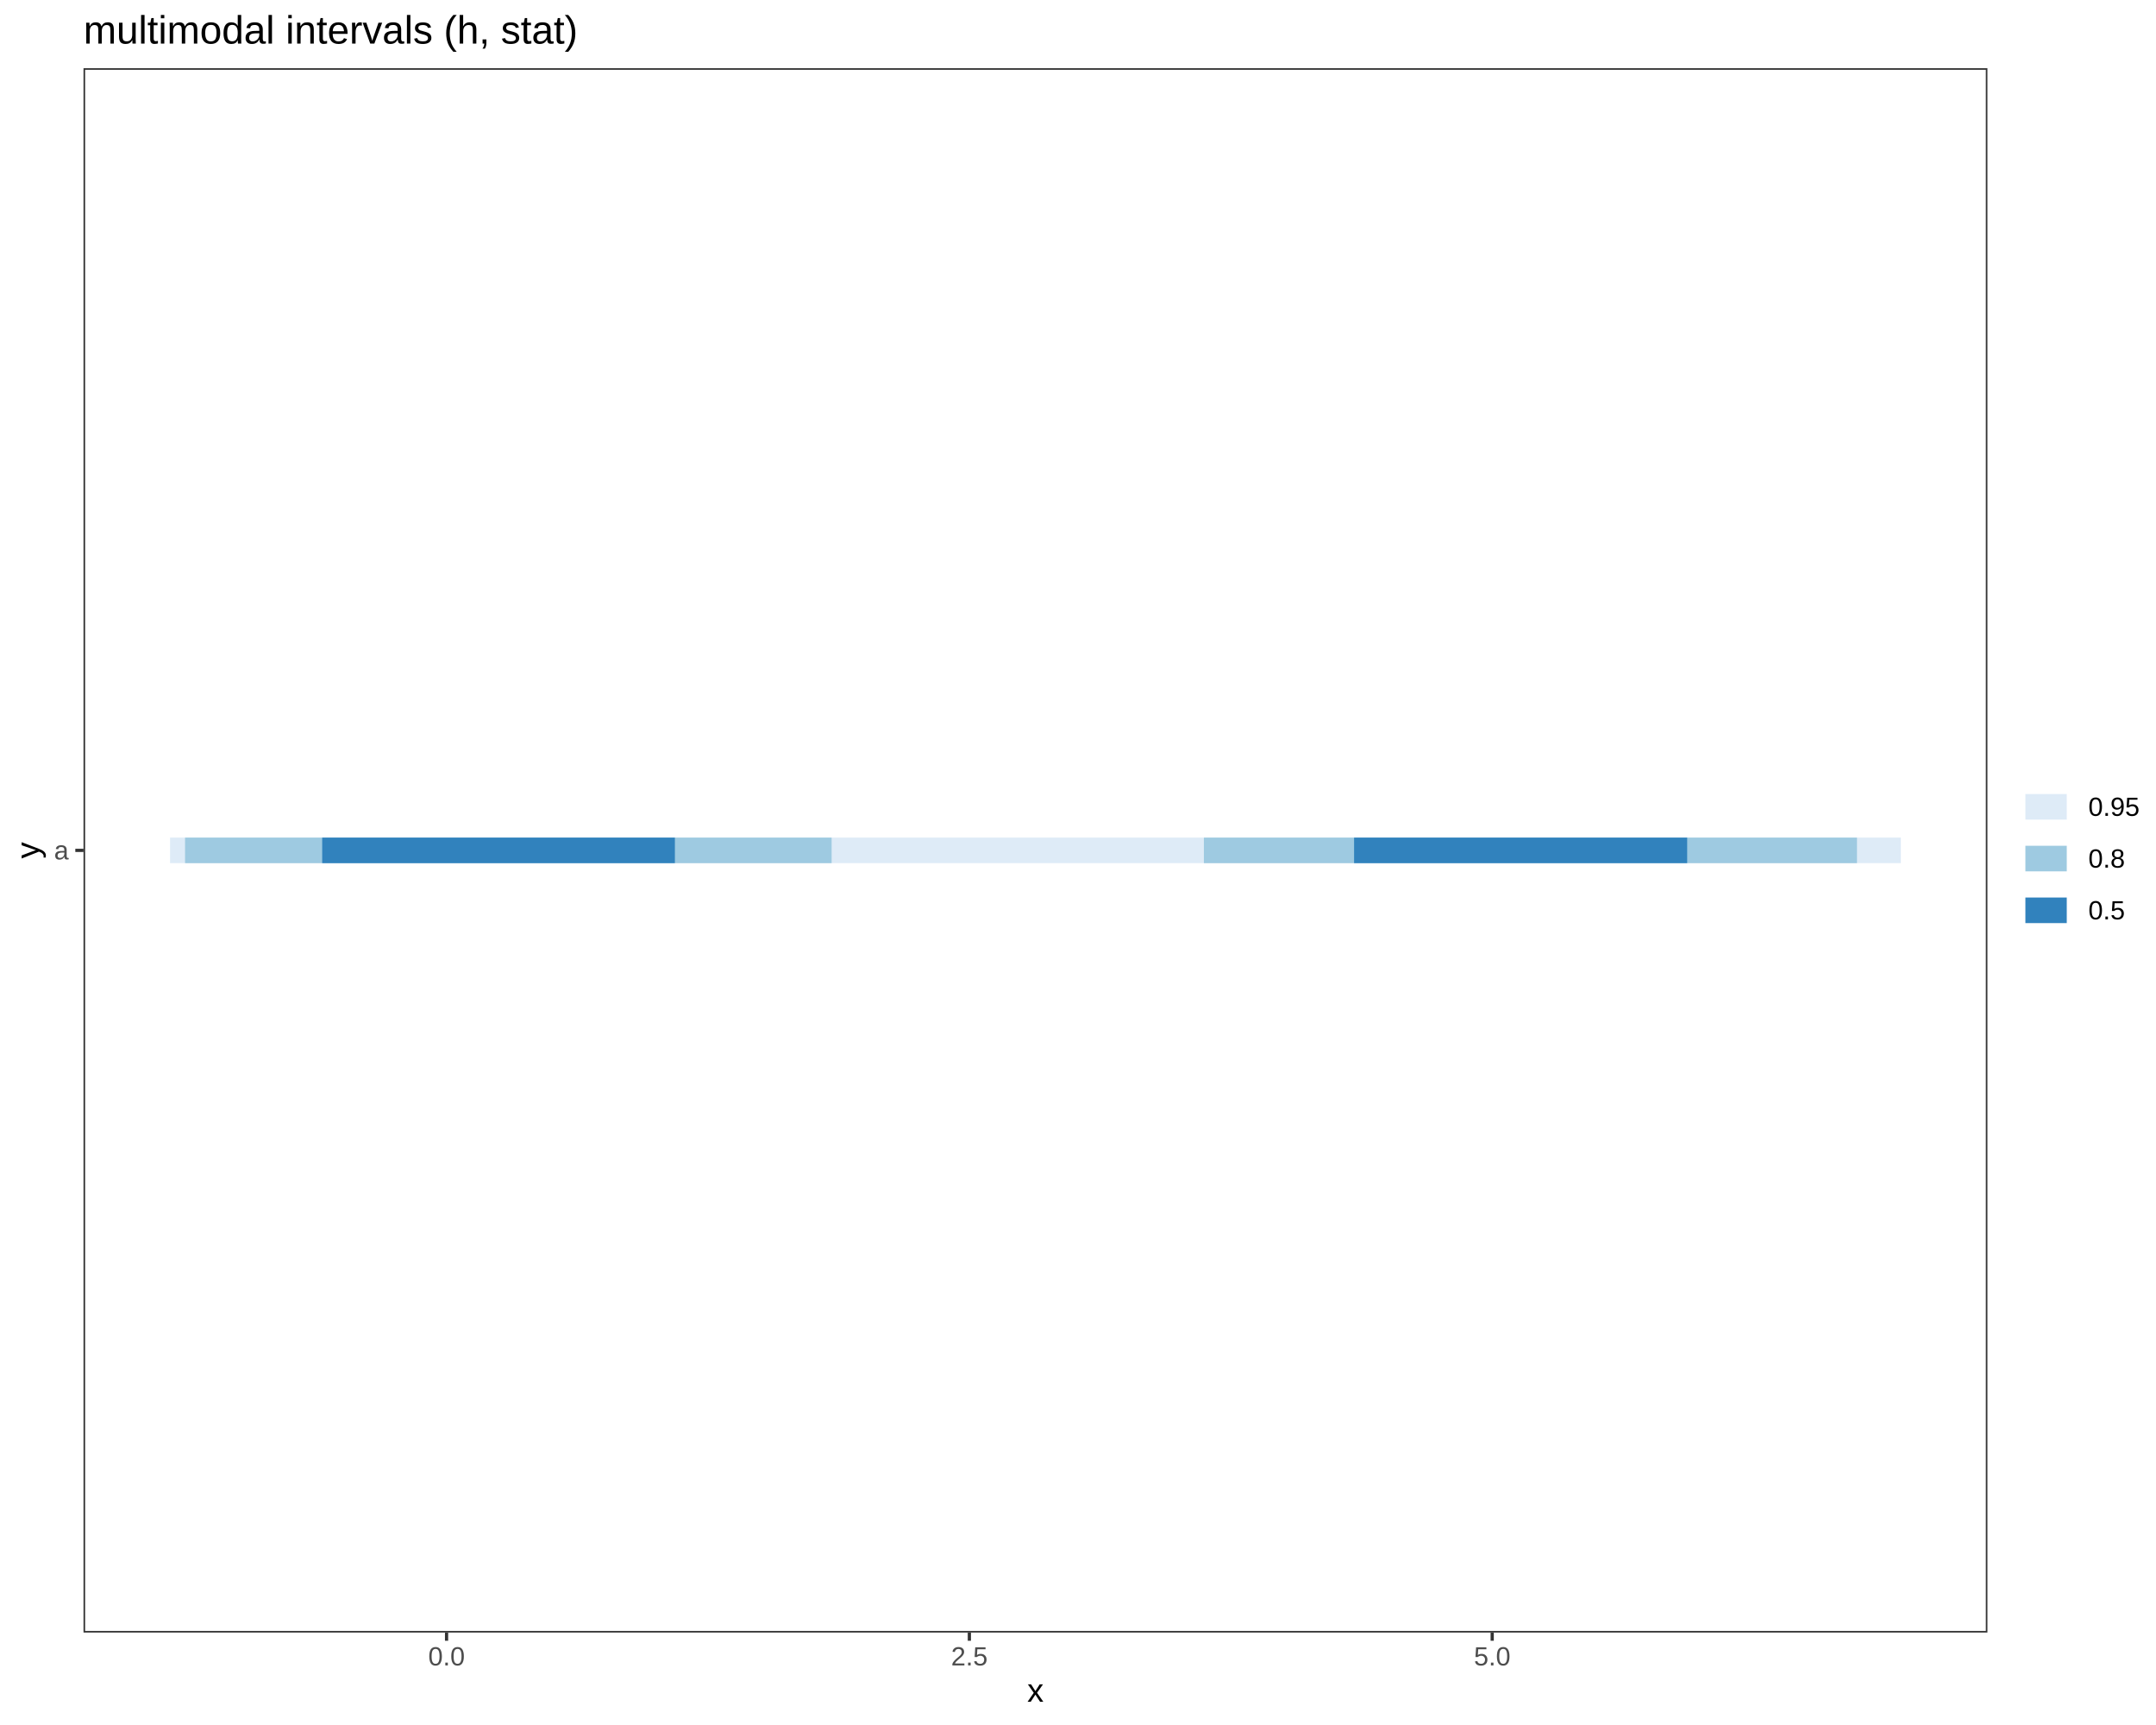
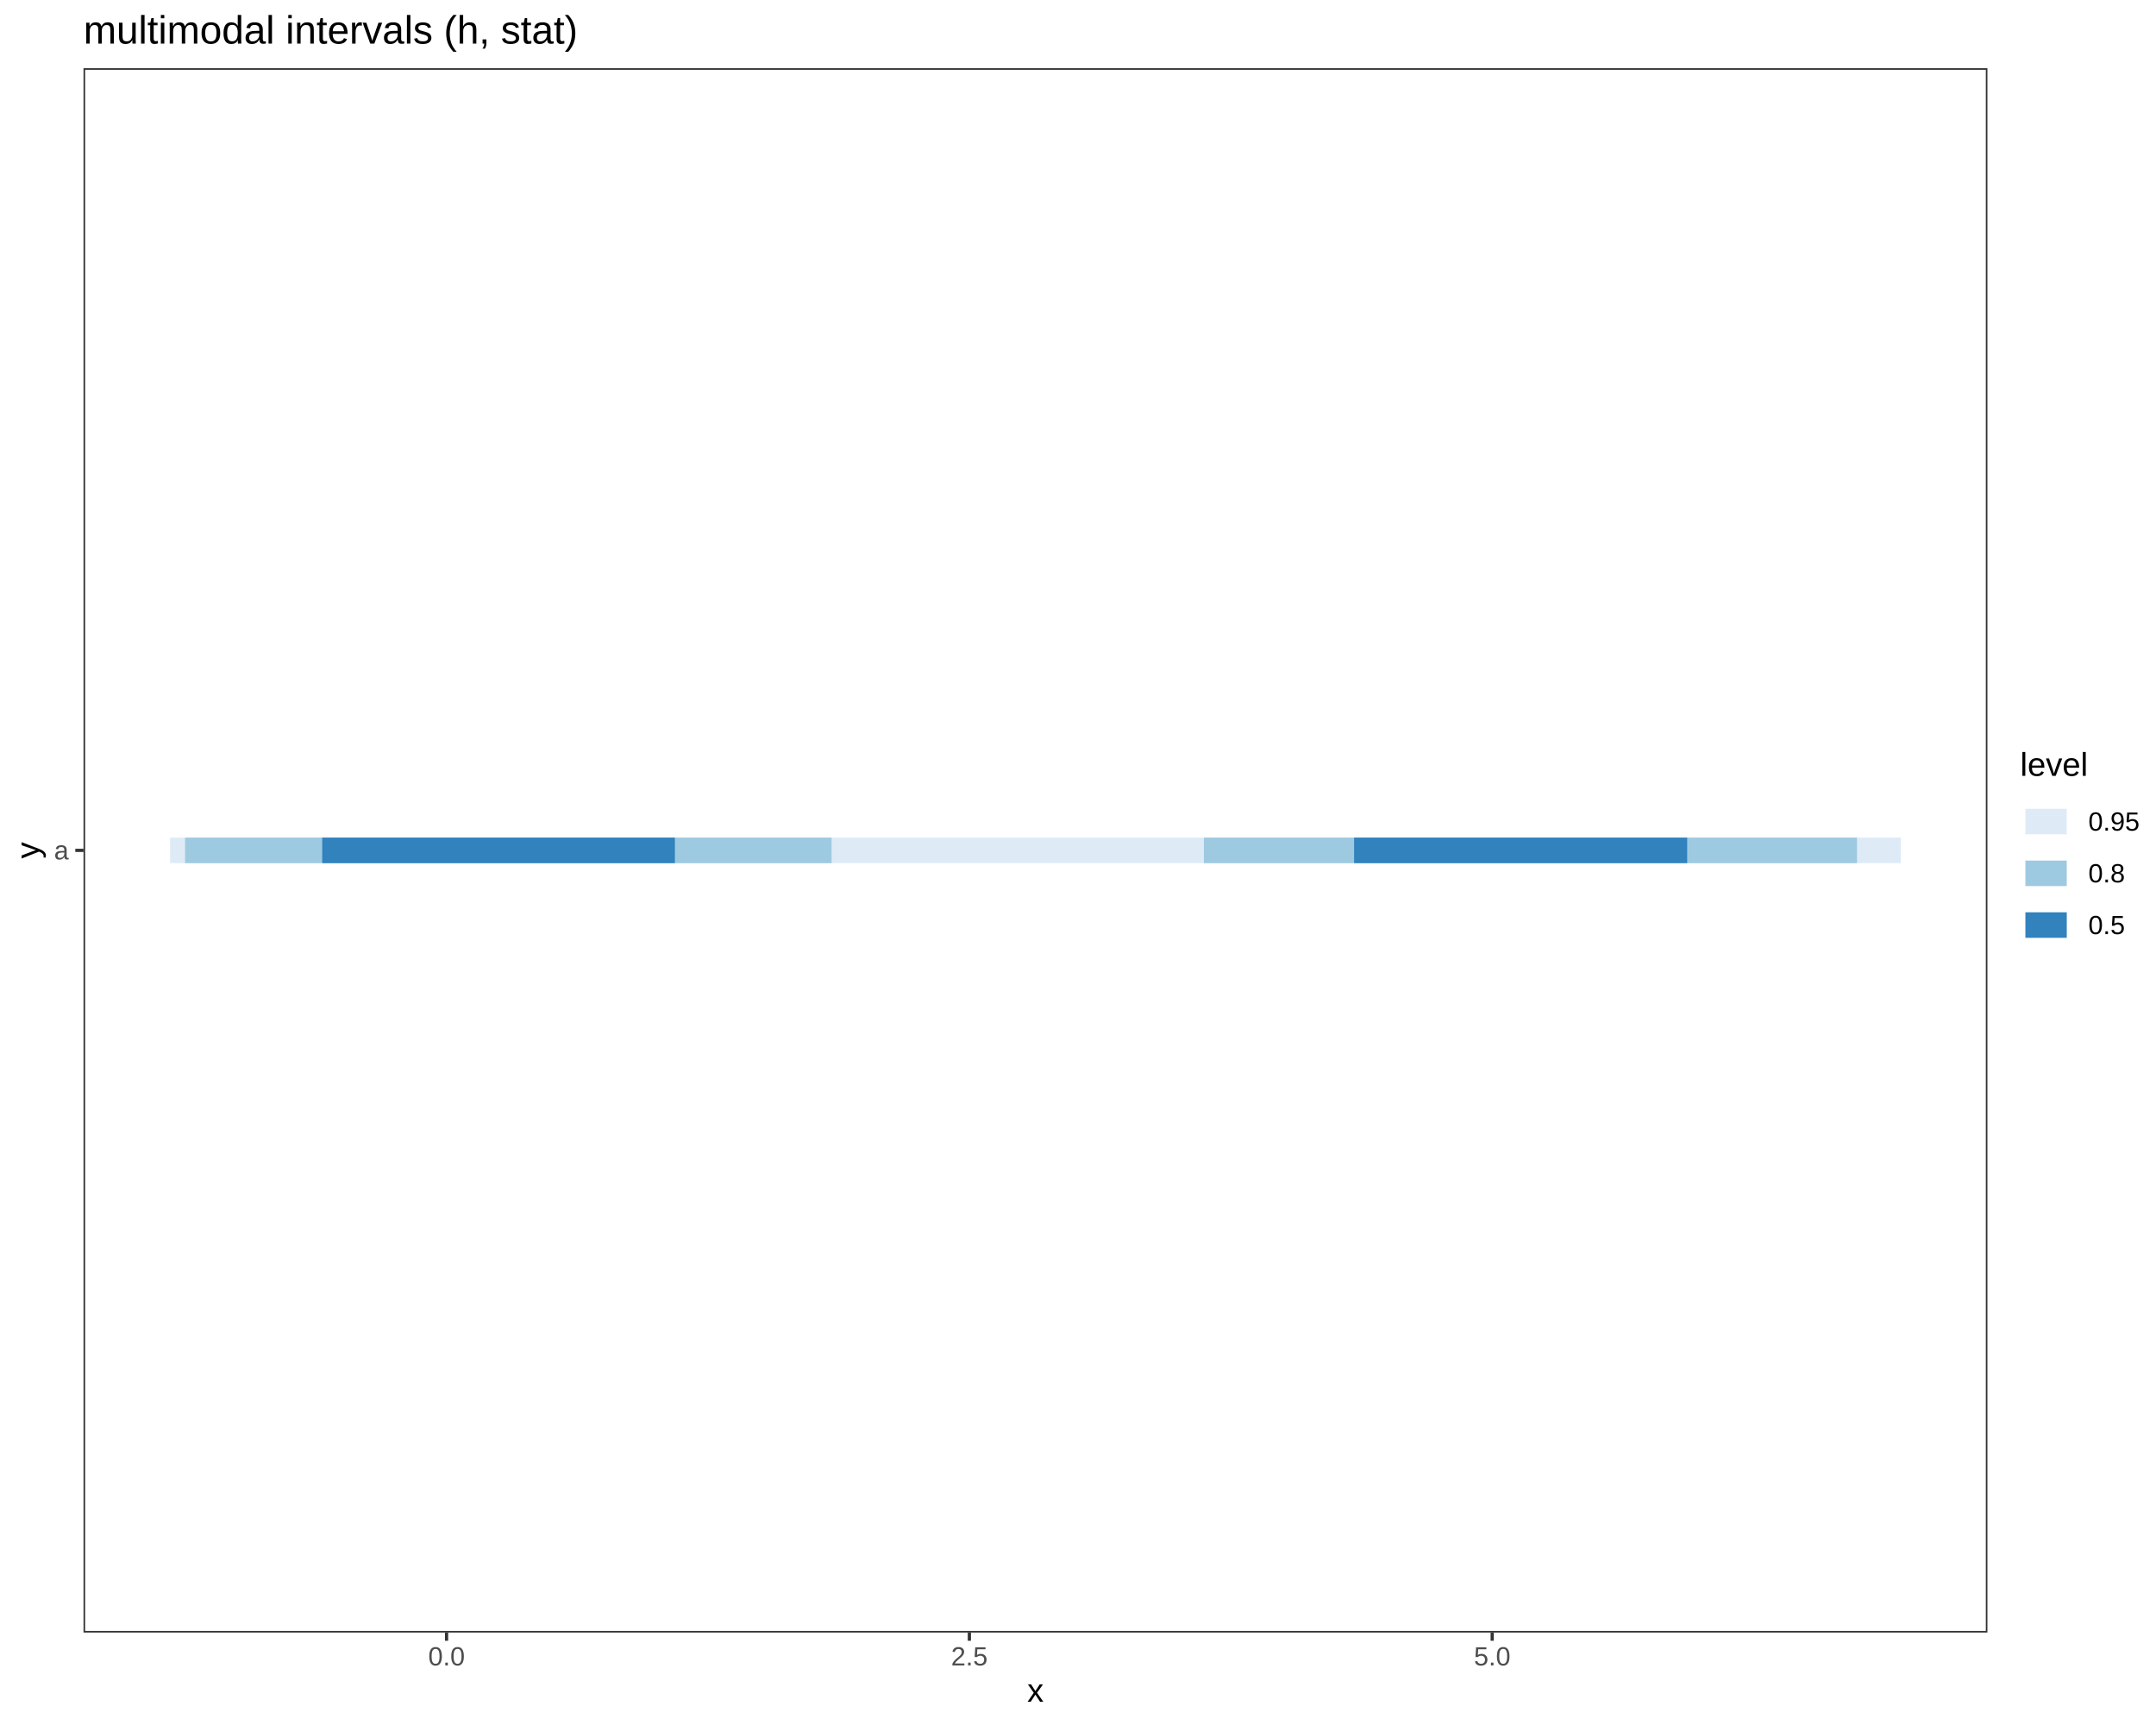
<svg xmlns="http://www.w3.org/2000/svg" viewBox="0 0 720.00 576.00">
  <defs>
    <style type="text/css">
    line, polyline, polygon, path, rect, circle {
      fill: none;
      stroke: #000000;
      stroke-linecap: round;
      stroke-linejoin: round;
      stroke-miterlimit: 10.00;
    }
  </style>
  </defs>
  <rect width="100%" height="100%" style="stroke: none; fill: #FFFFFF;" />
  <rect x="0.00" y="0.00" width="720.00" height="576.00" style="stroke-width: 1.07; stroke: #FFFFFF; fill: #FFFFFF;" />
  <defs>
    <clipPath id="cpMjcuODl8NjYzLjY5fDU0NS4xM3wyMi43Nw==">
      <rect x="27.89" y="22.77" width="635.81" height="522.36" />
    </clipPath>
  </defs>
  <rect x="27.89" y="22.77" width="635.81" height="522.36" style="stroke-width: 1.07; stroke: none; fill: #FFFFFF;" clip-path="url(#cpMjcuODl8NjYzLjY5fDU0NS4xM3wyMi43Nw==)" />
  <line x1="56.79" y1="283.95" x2="634.79" y2="283.95" style="stroke-width: 8.54; stroke: #DEEBF7; stroke-linecap: butt;" clip-path="url(#cpMjcuODl8NjYzLjY5fDU0NS4xM3wyMi43Nw==)" />
  <line x1="61.80" y1="283.95" x2="277.72" y2="283.95" style="stroke-width: 8.54; stroke: #9ECAE1; stroke-linecap: butt;" clip-path="url(#cpMjcuODl8NjYzLjY5fDU0NS4xM3wyMi43Nw==)" />
  <line x1="402.04" y1="283.95" x2="620.14" y2="283.95" style="stroke-width: 8.54; stroke: #9ECAE1; stroke-linecap: butt;" clip-path="url(#cpMjcuODl8NjYzLjY5fDU0NS4xM3wyMi43Nw==)" />
  <line x1="107.60" y1="283.95" x2="225.38" y2="283.95" style="stroke-width: 8.54; stroke: #3182BD; stroke-linecap: butt;" clip-path="url(#cpMjcuODl8NjYzLjY5fDU0NS4xM3wyMi43Nw==)" />
  <line x1="452.20" y1="283.95" x2="563.43" y2="283.95" style="stroke-width: 8.54; stroke: #3182BD; stroke-linecap: butt;" clip-path="url(#cpMjcuODl8NjYzLjY5fDU0NS4xM3wyMi43Nw==)" />
  <rect x="27.89" y="22.77" width="635.81" height="522.36" style="stroke-width: 1.07; stroke: #333333;" clip-path="url(#cpMjcuODl8NjYzLjY5fDU0NS4xM3wyMi43Nw==)" />
  <defs>
    <clipPath id="cpMC4wMHw3MjAuMDB8NTc2LjAwfDAuMDA=">
      <rect x="0.00" y="0.00" width="720.00" height="576.00" />
    </clipPath>
  </defs>
  <g clip-path="url(#cpMC4wMHw3MjAuMDB8NTc2LjAwfDAuMDA=)">
    <text x="18.06" y="286.97" style="font-size: 8.80px; fill: #4D4D4D; font-family: Liberation Sans;" textLength="4.89px" lengthAdjust="spacingAndGlyphs">a</text>
  </g>
  <polyline points="25.15,283.95 27.89,283.95 " style="stroke-width: 1.07; stroke: #333333; stroke-linecap: butt;" clip-path="url(#cpMC4wMHw3MjAuMDB8NTc2LjAwfDAuMDA=)" />
  <polyline points="149.13,547.87 149.13,545.13 " style="stroke-width: 1.07; stroke: #333333; stroke-linecap: butt;" clip-path="url(#cpMC4wMHw3MjAuMDB8NTc2LjAwfDAuMDA=)" />
  <polyline points="323.72,547.87 323.72,545.13 " style="stroke-width: 1.07; stroke: #333333; stroke-linecap: butt;" clip-path="url(#cpMC4wMHw3MjAuMDB8NTc2LjAwfDAuMDA=)" />
  <polyline points="498.32,547.87 498.32,545.13 " style="stroke-width: 1.07; stroke: #333333; stroke-linecap: butt;" clip-path="url(#cpMC4wMHw3MjAuMDB8NTc2LjAwfDAuMDA=)" />
  <g clip-path="url(#cpMC4wMHw3MjAuMDB8NTc2LjAwfDAuMDA=)">
    <text x="143.02" y="556.11" style="font-size: 8.80px; fill: #4D4D4D; font-family: Liberation Sans;" textLength="12.22px" lengthAdjust="spacingAndGlyphs">0.0</text>
  </g>
  <g clip-path="url(#cpMC4wMHw3MjAuMDB8NTc2LjAwfDAuMDA=)">
    <text x="317.61" y="556.11" style="font-size: 8.80px; fill: #4D4D4D; font-family: Liberation Sans;" textLength="12.22px" lengthAdjust="spacingAndGlyphs">2.5</text>
  </g>
  <g clip-path="url(#cpMC4wMHw3MjAuMDB8NTc2LjAwfDAuMDA=)">
    <text x="492.21" y="556.11" style="font-size: 8.80px; fill: #4D4D4D; font-family: Liberation Sans;" textLength="12.22px" lengthAdjust="spacingAndGlyphs">5.0</text>
  </g>
  <g clip-path="url(#cpMC4wMHw3MjAuMDB8NTc2LjAwfDAuMDA=)">
    <text x="343.04" y="568.24" style="font-size: 11.00px; font-family: Liberation Sans;" textLength="5.50px" lengthAdjust="spacingAndGlyphs">x</text>
  </g>
  <g clip-path="url(#cpMC4wMHw3MjAuMDB8NTc2LjAwfDAuMDA=)">
    <text transform="translate(13.04,286.70) rotate(-90)" style="font-size: 11.00px; font-family: Liberation Sans;" textLength="5.50px" lengthAdjust="spacingAndGlyphs">y</text>
  </g>
-   <rect x="674.65" y="255.29" width="39.87" height="57.32" style="stroke-width: 1.07; stroke: none; fill: #FFFFFF;" clip-path="url(#cpMC4wMHw3MjAuMDB8NTc2LjAwfDAuMDA=)" />
-   <rect x="674.65" y="260.77" width="17.28" height="17.28" style="stroke-width: 1.07; stroke: none; fill: #FFFFFF;" clip-path="url(#cpMC4wMHw3MjAuMDB8NTc2LjAwfDAuMDA=)" />
-   <line x1="676.38" y1="269.41" x2="690.20" y2="269.41" style="stroke-width: 8.54; stroke: #DEEBF7; stroke-linecap: butt;" clip-path="url(#cpMC4wMHw3MjAuMDB8NTc2LjAwfDAuMDA=)" />
-   <rect x="674.65" y="278.05" width="17.28" height="17.28" style="stroke-width: 1.07; stroke: none; fill: #FFFFFF;" clip-path="url(#cpMC4wMHw3MjAuMDB8NTc2LjAwfDAuMDA=)" />
-   <line x1="676.38" y1="286.69" x2="690.20" y2="286.69" style="stroke-width: 8.54; stroke: #9ECAE1; stroke-linecap: butt;" clip-path="url(#cpMC4wMHw3MjAuMDB8NTc2LjAwfDAuMDA=)" />
-   <rect x="674.65" y="295.33" width="17.28" height="17.28" style="stroke-width: 1.07; stroke: none; fill: #FFFFFF;" clip-path="url(#cpMC4wMHw3MjAuMDB8NTc2LjAwfDAuMDA=)" />
-   <line x1="676.38" y1="303.97" x2="690.20" y2="303.97" style="stroke-width: 8.54; stroke: #3182BD; stroke-linecap: butt;" clip-path="url(#cpMC4wMHw3MjAuMDB8NTc2LjAwfDAuMDA=)" />
+   <rect x="674.65" y="250.37" width="39.87" height="67.16" style="stroke-width: 1.07; stroke: none; fill: #FFFFFF;" clip-path="url(#cpMC4wMHw3MjAuMDB8NTc2LjAwfDAuMDA=)" />
  <g clip-path="url(#cpMC4wMHw3MjAuMDB8NTc2LjAwfDAuMDA=)">
-     <text x="697.41" y="272.43" style="font-size: 8.80px; font-family: Liberation Sans;" textLength="17.11px" lengthAdjust="spacingAndGlyphs">0.95</text>
+     <text x="674.65" y="259.07" style="font-size: 11.00px; font-family: Liberation Sans;" textLength="22.62px" lengthAdjust="spacingAndGlyphs">level</text>
+   </g>
+   <rect x="674.65" y="265.69" width="17.28" height="17.28" style="stroke-width: 1.07; stroke: none; fill: #FFFFFF;" clip-path="url(#cpMC4wMHw3MjAuMDB8NTc2LjAwfDAuMDA=)" />
+   <line x1="676.38" y1="274.33" x2="690.20" y2="274.33" style="stroke-width: 8.54; stroke: #DEEBF7; stroke-linecap: butt;" clip-path="url(#cpMC4wMHw3MjAuMDB8NTc2LjAwfDAuMDA=)" />
+   <rect x="674.65" y="282.97" width="17.28" height="17.28" style="stroke-width: 1.07; stroke: none; fill: #FFFFFF;" clip-path="url(#cpMC4wMHw3MjAuMDB8NTc2LjAwfDAuMDA=)" />
+   <line x1="676.38" y1="291.61" x2="690.20" y2="291.61" style="stroke-width: 8.54; stroke: #9ECAE1; stroke-linecap: butt;" clip-path="url(#cpMC4wMHw3MjAuMDB8NTc2LjAwfDAuMDA=)" />
+   <rect x="674.65" y="300.25" width="17.28" height="17.28" style="stroke-width: 1.07; stroke: none; fill: #FFFFFF;" clip-path="url(#cpMC4wMHw3MjAuMDB8NTc2LjAwfDAuMDA=)" />
+   <line x1="676.38" y1="308.89" x2="690.20" y2="308.89" style="stroke-width: 8.54; stroke: #3182BD; stroke-linecap: butt;" clip-path="url(#cpMC4wMHw3MjAuMDB8NTc2LjAwfDAuMDA=)" />
+   <g clip-path="url(#cpMC4wMHw3MjAuMDB8NTc2LjAwfDAuMDA=)">
+     <text x="697.41" y="277.36" style="font-size: 8.80px; font-family: Liberation Sans;" textLength="17.11px" lengthAdjust="spacingAndGlyphs">0.95</text>
  </g>
  <g clip-path="url(#cpMC4wMHw3MjAuMDB8NTc2LjAwfDAuMDA=)">
-     <text x="697.41" y="289.71" style="font-size: 8.80px; font-family: Liberation Sans;" textLength="12.22px" lengthAdjust="spacingAndGlyphs">0.8</text>
+     <text x="697.41" y="294.64" style="font-size: 8.80px; font-family: Liberation Sans;" textLength="12.22px" lengthAdjust="spacingAndGlyphs">0.8</text>
  </g>
  <g clip-path="url(#cpMC4wMHw3MjAuMDB8NTc2LjAwfDAuMDA=)">
-     <text x="697.41" y="306.99" style="font-size: 8.80px; font-family: Liberation Sans;" textLength="12.22px" lengthAdjust="spacingAndGlyphs">0.5</text>
+     <text x="697.41" y="311.92" style="font-size: 8.80px; font-family: Liberation Sans;" textLength="12.22px" lengthAdjust="spacingAndGlyphs">0.5</text>
  </g>
  <g clip-path="url(#cpMC4wMHw3MjAuMDB8NTc2LjAwfDAuMDA=)">
    <text x="27.89" y="14.56" style="font-size: 13.20px; font-family: Liberation Sans;" textLength="164.81px" lengthAdjust="spacingAndGlyphs">multimodal intervals (h, stat)</text>
  </g>
</svg>
